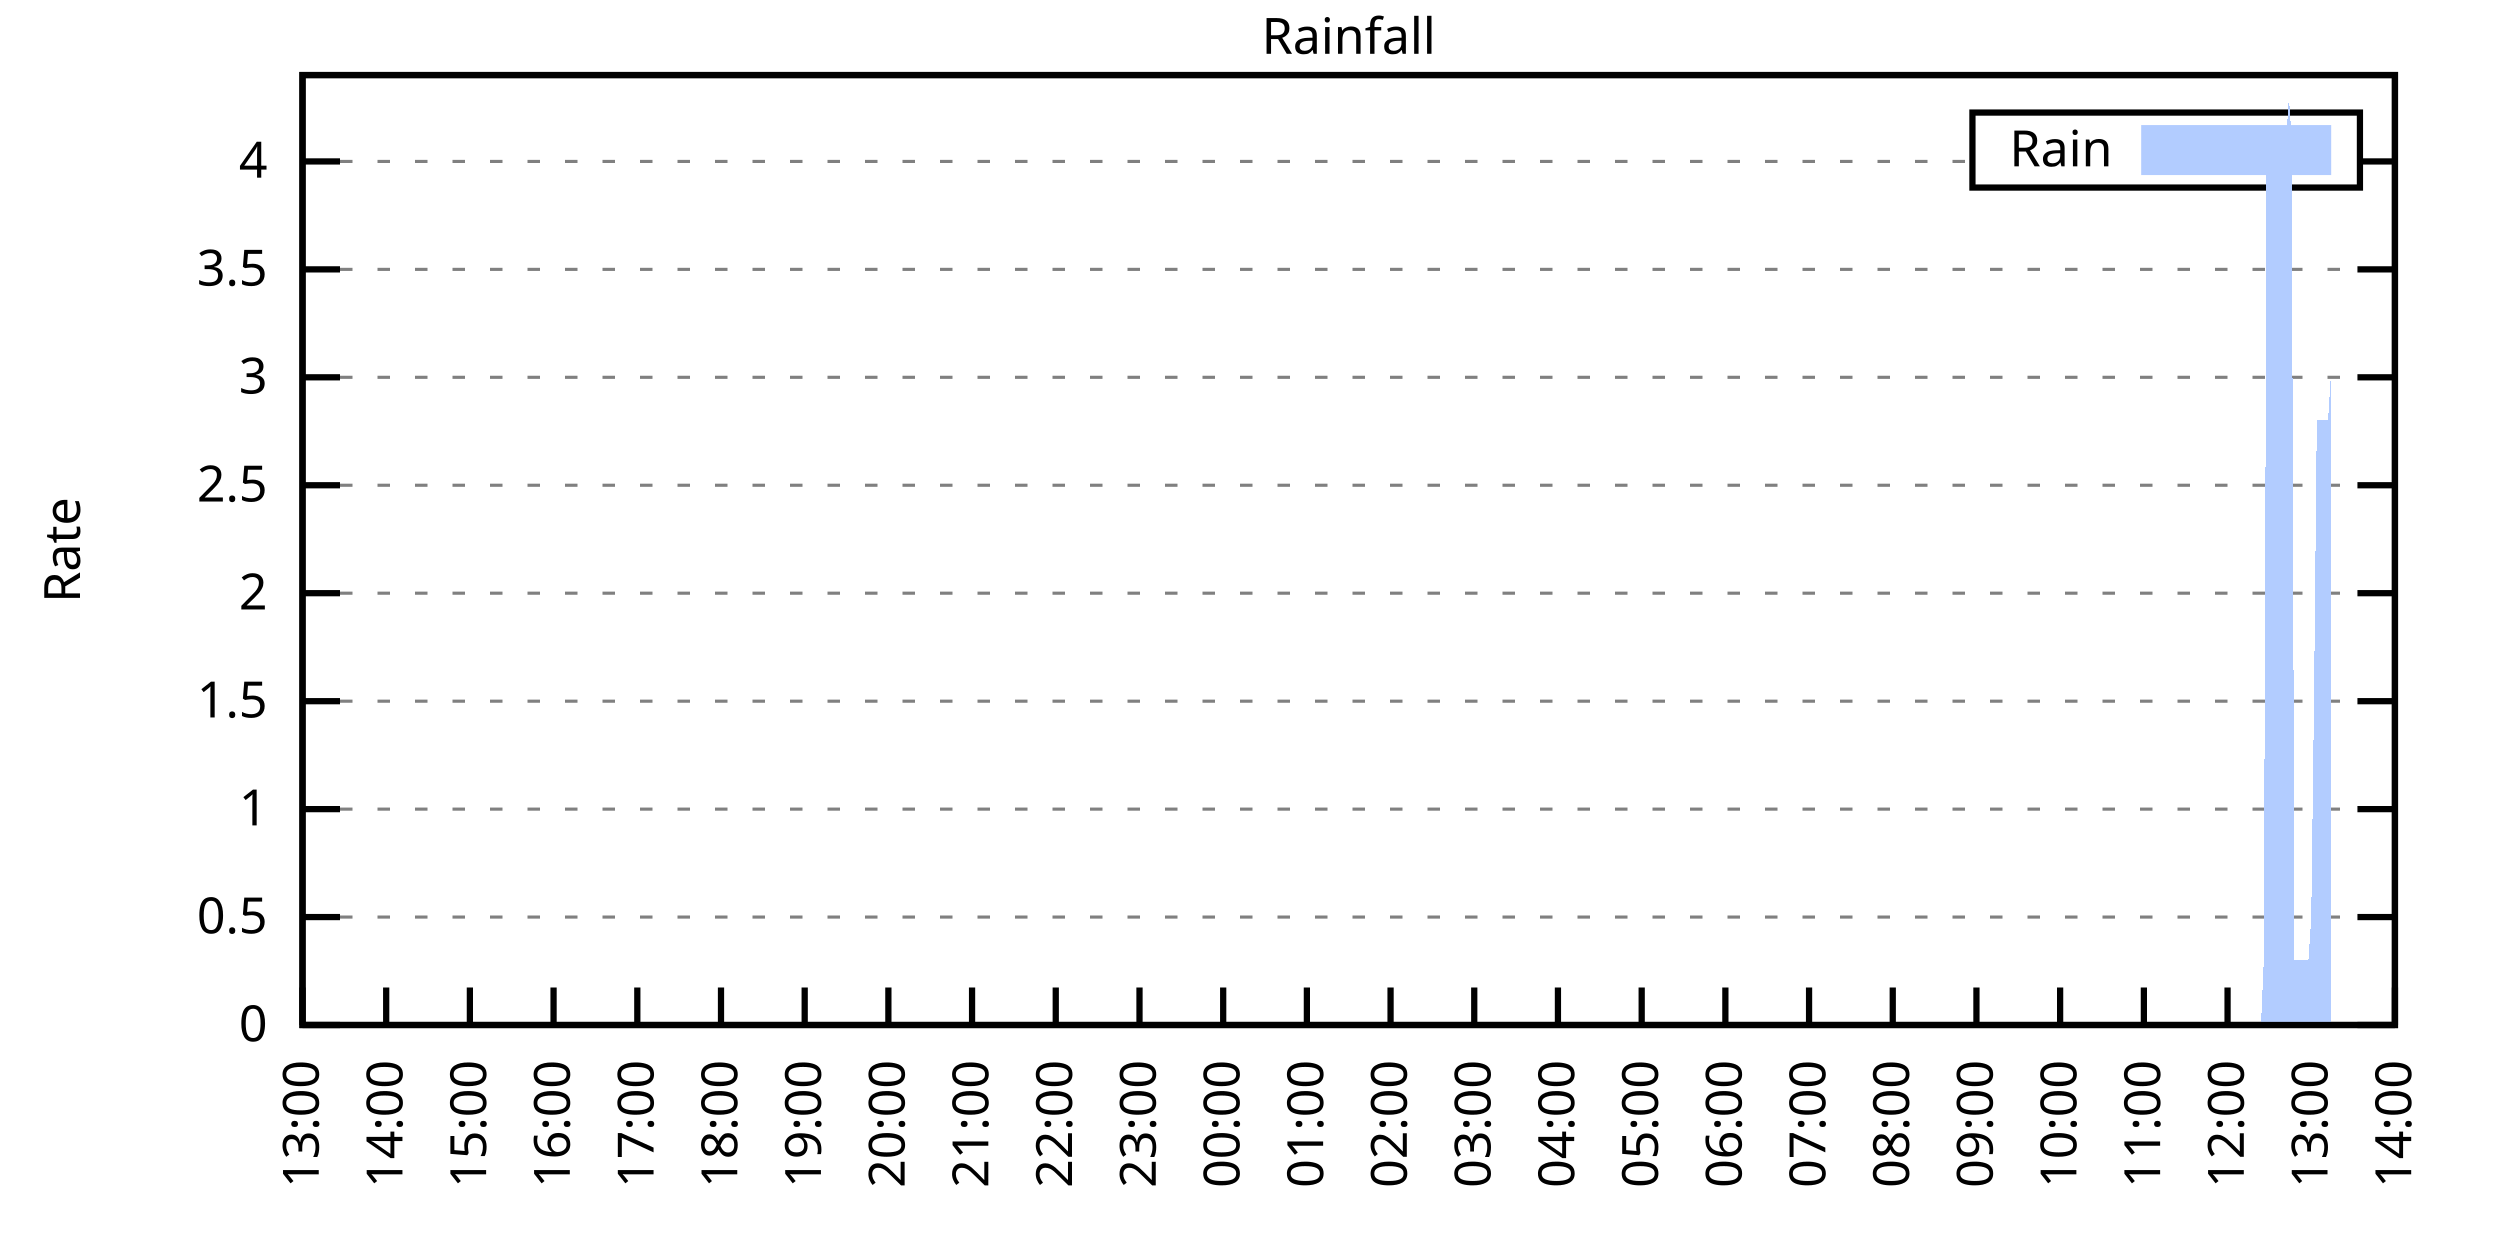
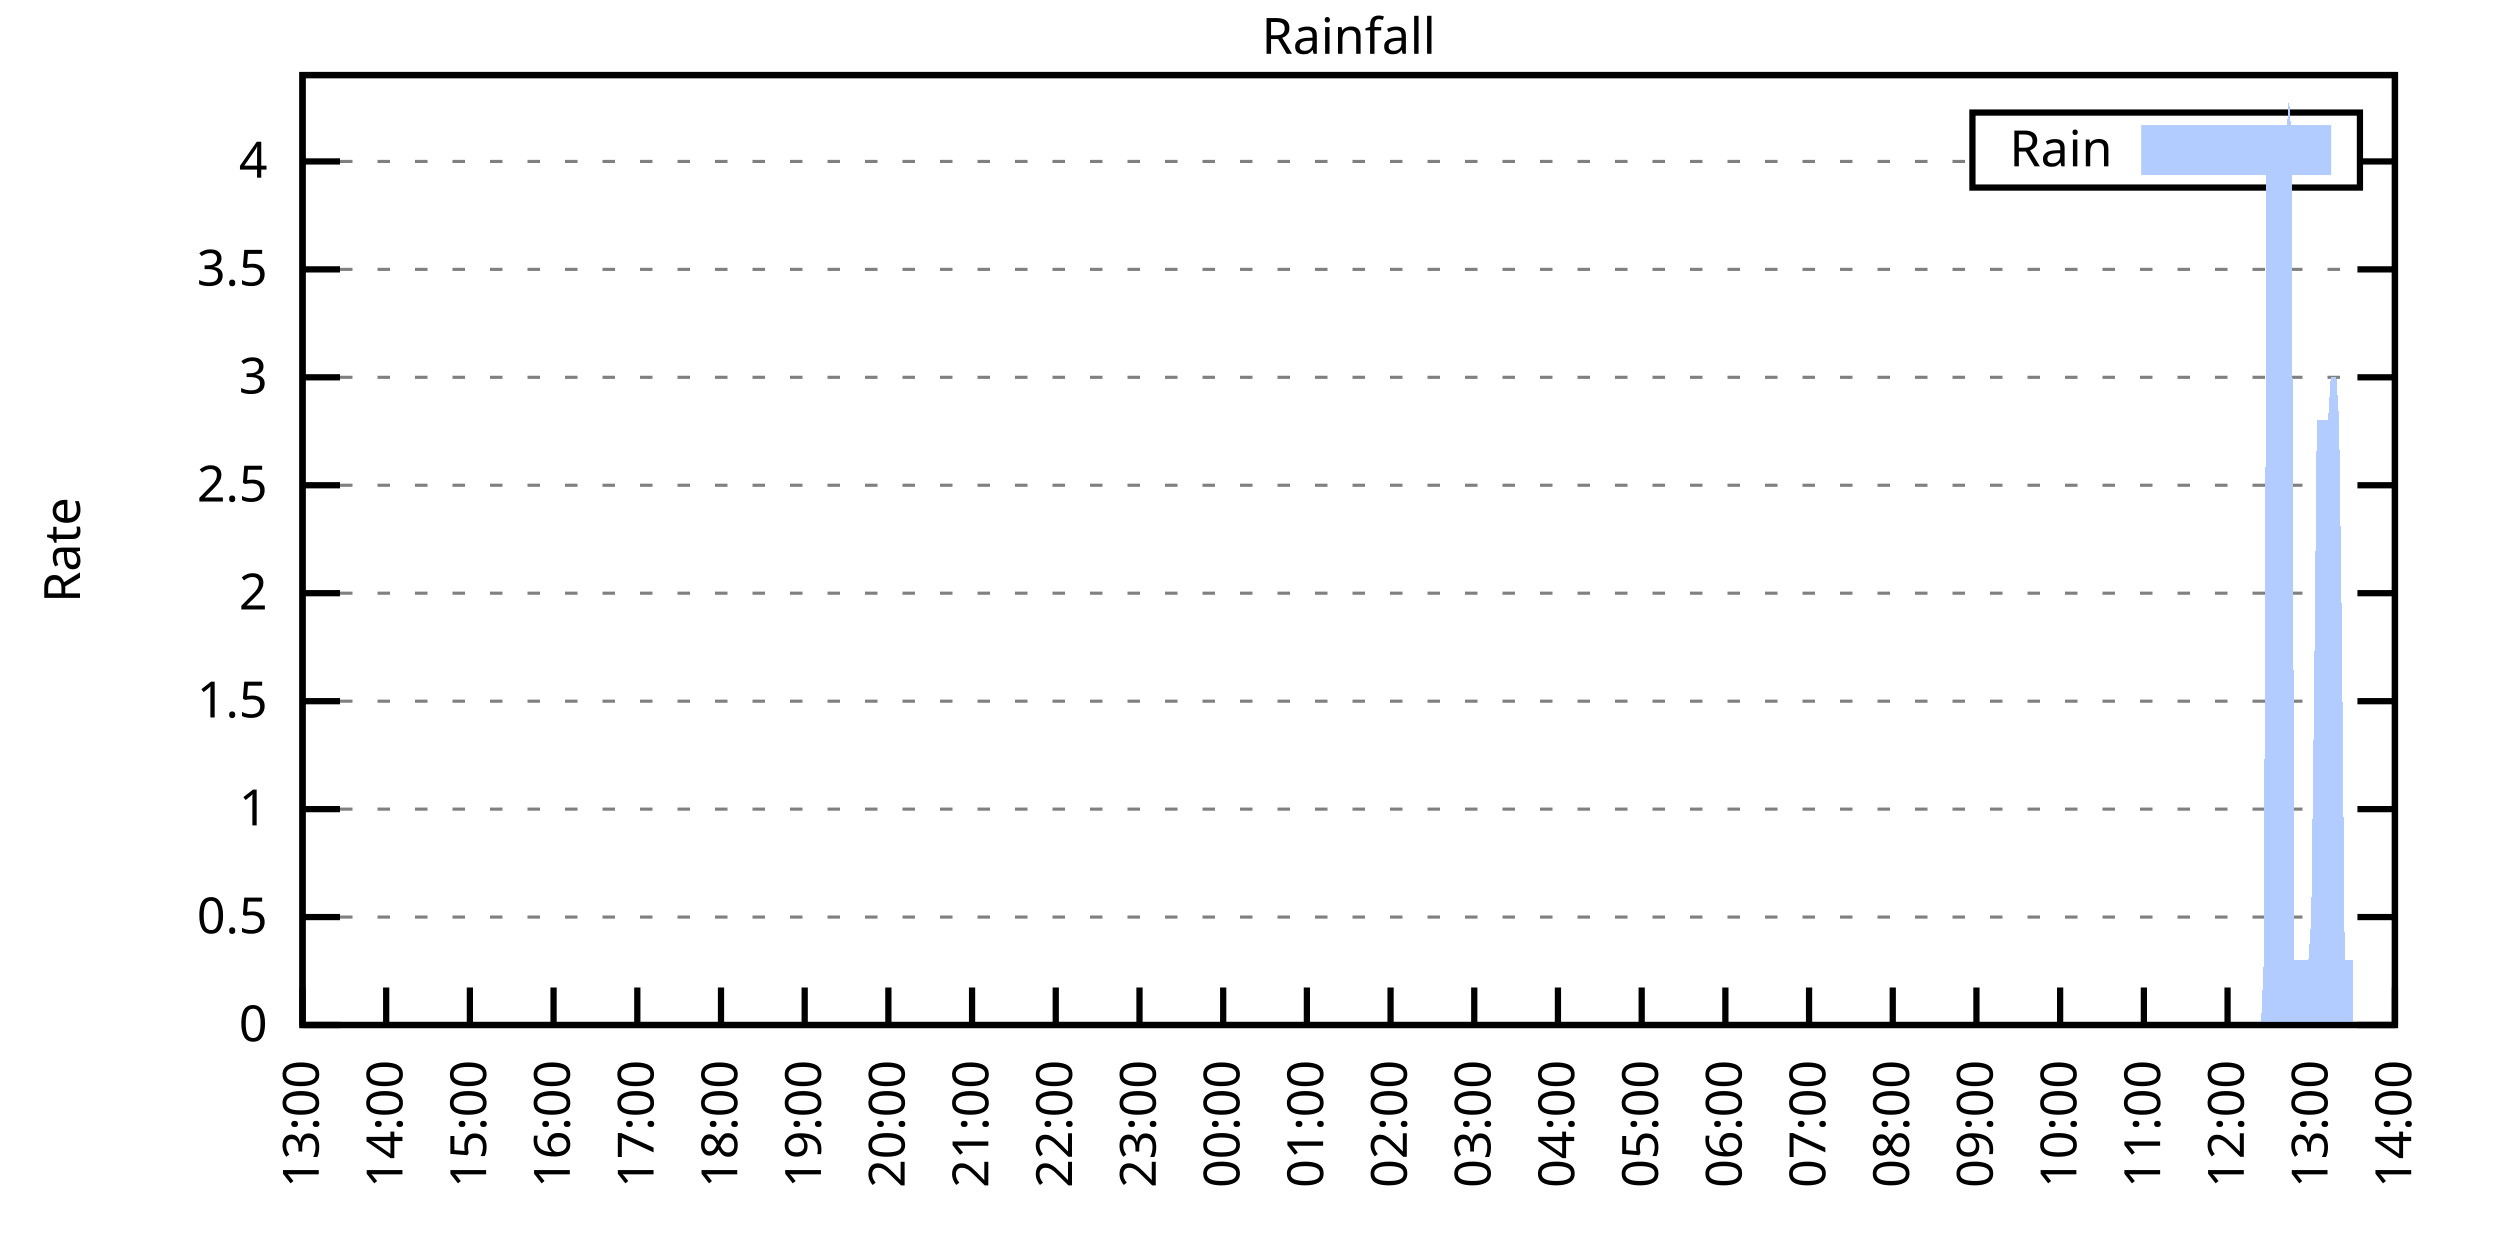
<svg xmlns="http://www.w3.org/2000/svg" xmlns:xlink="http://www.w3.org/1999/xlink" width="400" height="200" viewBox="0 0 400 200">
  <g id="gnuplot_canvas">
    <rect x="0" y="0" width="400" height="200" fill="none" />
    <defs>
      <circle id="gpDot" r="0.5" stroke-width="0.5" stroke="currentColor" />
      <path id="gpPt0" stroke-width="0.333" stroke="currentColor" d="M-1,0 h2 M0,-1 v2" />
      <path id="gpPt1" stroke-width="0.333" stroke="currentColor" d="M-1,-1 L1,1 M1,-1 L-1,1" />
      <path id="gpPt2" stroke-width="0.333" stroke="currentColor" d="M-1,0 L1,0 M0,-1 L0,1 M-1,-1 L1,1 M-1,1 L1,-1" />
      <rect id="gpPt3" stroke-width="0.333" stroke="currentColor" x="-1" y="-1" width="2" height="2" />
      <rect id="gpPt4" stroke-width="0.333" stroke="currentColor" fill="currentColor" x="-1" y="-1" width="2" height="2" />
      <circle id="gpPt5" stroke-width="0.333" stroke="currentColor" cx="0" cy="0" r="1" />
      <use xlink:href="#gpPt5" id="gpPt6" fill="currentColor" stroke="none" />
      <path id="gpPt7" stroke-width="0.333" stroke="currentColor" d="M0,-1.33 L-1.33,0.67 L1.33,0.67 z" />
      <use xlink:href="#gpPt7" id="gpPt8" fill="currentColor" stroke="none" />
      <use xlink:href="#gpPt7" id="gpPt9" stroke="currentColor" transform="rotate(180)" />
      <use xlink:href="#gpPt9" id="gpPt10" fill="currentColor" stroke="none" />
      <use xlink:href="#gpPt3" id="gpPt11" stroke="currentColor" transform="rotate(45)" />
      <use xlink:href="#gpPt11" id="gpPt12" fill="currentColor" stroke="none" />
      <path id="gpPt13" stroke-width="0.333" stroke="currentColor" d="M0,1.330 L1.265,0.411 L0.782,-1.067 L-0.782,-1.076 L-1.265,0.411 z" />
      <use xlink:href="#gpPt13" id="gpPt14" fill="currentColor" stroke="none" />
      <filter id="textbox" filterUnits="objectBoundingBox" x="0" y="0" height="1" width="1">
        <feFlood flood-color="white" flood-opacity="1" result="bgnd" />
        <feComposite in="SourceGraphic" in2="bgnd" operator="atop" />
      </filter>
      <filter id="greybox" filterUnits="objectBoundingBox" x="0" y="0" height="1" width="1">
        <feFlood flood-color="lightgrey" flood-opacity="1" result="grey" />
        <feComposite in="SourceGraphic" in2="grey" operator="atop" />
      </filter>
    </defs>
    <g fill="none" color="white" stroke="currentColor" stroke-width="1.00" stroke-linecap="butt" stroke-linejoin="miter">
</g>
    <g fill="none" color="black" stroke="currentColor" stroke-width="1.00" stroke-linecap="butt" stroke-linejoin="miter">
      <g stroke="none" shape-rendering="crispEdges">
        <polygon fill="rgb(255, 255, 255)" points="48.40,164.00 383.18,164.00 383.18,12.02 48.40,12.02 " />
      </g>
    </g>
    <g fill="none" color="black" stroke="currentColor" stroke-width="1.00" stroke-linecap="butt" stroke-linejoin="miter">
</g>
    <g fill="none" color="black" stroke="black" stroke-width="0.50" stroke-linecap="butt" stroke-linejoin="miter">
</g>
    <g fill="none" color="gray" stroke="currentColor" stroke-width="0.50" stroke-linecap="butt" stroke-linejoin="miter">
      <path stroke="gray" stroke-dasharray="2,4" class="gridline" d="M48.40,164.00 L383.19,164.00  " />
    </g>
    <g fill="none" color="gray" stroke="gray" stroke-width="1.00" stroke-linecap="butt" stroke-linejoin="miter">
</g>
    <g fill="none" color="black" stroke="currentColor" stroke-width="1.00" stroke-linecap="butt" stroke-linejoin="miter">
      <path stroke="black" d="M48.40,164.00 L54.40,164.00 M383.19,164.00 L377.19,164.00  " />
      <g transform="translate(42.80,166.60)" stroke="none" fill="black" font-family="Sans" font-size="8.00" text-anchor="end">
        <text>
          <tspan font-family="Sans"> 0</tspan>
        </text>
      </g>
    </g>
    <g fill="none" color="black" stroke="currentColor" stroke-width="1.00" stroke-linecap="butt" stroke-linejoin="miter">
</g>
    <g fill="none" color="black" stroke="black" stroke-width="0.50" stroke-linecap="butt" stroke-linejoin="miter">
</g>
    <g fill="none" color="gray" stroke="currentColor" stroke-width="0.50" stroke-linecap="butt" stroke-linejoin="miter">
      <path stroke="gray" stroke-dasharray="2,4" class="gridline" d="M48.40,146.73 L383.19,146.73  " />
    </g>
    <g fill="none" color="gray" stroke="gray" stroke-width="1.00" stroke-linecap="butt" stroke-linejoin="miter">
</g>
    <g fill="none" color="black" stroke="currentColor" stroke-width="1.00" stroke-linecap="butt" stroke-linejoin="miter">
      <path stroke="black" d="M48.40,146.73 L54.40,146.73 M383.19,146.73 L377.19,146.73  " />
      <g transform="translate(42.80,149.33)" stroke="none" fill="black" font-family="Sans" font-size="8.00" text-anchor="end">
        <text>
          <tspan font-family="Sans"> 0.5</tspan>
        </text>
      </g>
    </g>
    <g fill="none" color="black" stroke="currentColor" stroke-width="1.00" stroke-linecap="butt" stroke-linejoin="miter">
</g>
    <g fill="none" color="black" stroke="black" stroke-width="0.50" stroke-linecap="butt" stroke-linejoin="miter">
</g>
    <g fill="none" color="gray" stroke="currentColor" stroke-width="0.50" stroke-linecap="butt" stroke-linejoin="miter">
      <path stroke="gray" stroke-dasharray="2,4" class="gridline" d="M48.40,129.46 L383.19,129.46  " />
    </g>
    <g fill="none" color="gray" stroke="gray" stroke-width="1.00" stroke-linecap="butt" stroke-linejoin="miter">
</g>
    <g fill="none" color="black" stroke="currentColor" stroke-width="1.00" stroke-linecap="butt" stroke-linejoin="miter">
      <path stroke="black" d="M48.40,129.46 L54.40,129.46 M383.19,129.46 L377.19,129.46  " />
      <g transform="translate(42.80,132.06)" stroke="none" fill="black" font-family="Sans" font-size="8.00" text-anchor="end">
        <text>
          <tspan font-family="Sans"> 1</tspan>
        </text>
      </g>
    </g>
    <g fill="none" color="black" stroke="currentColor" stroke-width="1.00" stroke-linecap="butt" stroke-linejoin="miter">
</g>
    <g fill="none" color="black" stroke="black" stroke-width="0.50" stroke-linecap="butt" stroke-linejoin="miter">
</g>
    <g fill="none" color="gray" stroke="currentColor" stroke-width="0.50" stroke-linecap="butt" stroke-linejoin="miter">
      <path stroke="gray" stroke-dasharray="2,4" class="gridline" d="M48.40,112.19 L383.19,112.19  " />
    </g>
    <g fill="none" color="gray" stroke="gray" stroke-width="1.00" stroke-linecap="butt" stroke-linejoin="miter">
</g>
    <g fill="none" color="black" stroke="currentColor" stroke-width="1.00" stroke-linecap="butt" stroke-linejoin="miter">
      <path stroke="black" d="M48.40,112.19 L54.40,112.19 M383.19,112.19 L377.19,112.19  " />
      <g transform="translate(42.80,114.79)" stroke="none" fill="black" font-family="Sans" font-size="8.00" text-anchor="end">
        <text>
          <tspan font-family="Sans"> 1.5</tspan>
        </text>
      </g>
    </g>
    <g fill="none" color="black" stroke="currentColor" stroke-width="1.00" stroke-linecap="butt" stroke-linejoin="miter">
</g>
    <g fill="none" color="black" stroke="black" stroke-width="0.50" stroke-linecap="butt" stroke-linejoin="miter">
</g>
    <g fill="none" color="gray" stroke="currentColor" stroke-width="0.50" stroke-linecap="butt" stroke-linejoin="miter">
      <path stroke="gray" stroke-dasharray="2,4" class="gridline" d="M48.40,94.91 L383.19,94.91  " />
    </g>
    <g fill="none" color="gray" stroke="gray" stroke-width="1.00" stroke-linecap="butt" stroke-linejoin="miter">
</g>
    <g fill="none" color="black" stroke="currentColor" stroke-width="1.00" stroke-linecap="butt" stroke-linejoin="miter">
      <path stroke="black" d="M48.40,94.91 L54.40,94.91 M383.19,94.91 L377.19,94.91  " />
      <g transform="translate(42.80,97.51)" stroke="none" fill="black" font-family="Sans" font-size="8.00" text-anchor="end">
        <text>
          <tspan font-family="Sans"> 2</tspan>
        </text>
      </g>
    </g>
    <g fill="none" color="black" stroke="currentColor" stroke-width="1.00" stroke-linecap="butt" stroke-linejoin="miter">
</g>
    <g fill="none" color="black" stroke="black" stroke-width="0.50" stroke-linecap="butt" stroke-linejoin="miter">
</g>
    <g fill="none" color="gray" stroke="currentColor" stroke-width="0.50" stroke-linecap="butt" stroke-linejoin="miter">
      <path stroke="gray" stroke-dasharray="2,4" class="gridline" d="M48.40,77.64 L383.19,77.64  " />
    </g>
    <g fill="none" color="gray" stroke="gray" stroke-width="1.00" stroke-linecap="butt" stroke-linejoin="miter">
</g>
    <g fill="none" color="black" stroke="currentColor" stroke-width="1.00" stroke-linecap="butt" stroke-linejoin="miter">
      <path stroke="black" d="M48.40,77.64 L54.40,77.64 M383.19,77.64 L377.19,77.64  " />
      <g transform="translate(42.80,80.24)" stroke="none" fill="black" font-family="Sans" font-size="8.00" text-anchor="end">
        <text>
          <tspan font-family="Sans"> 2.5</tspan>
        </text>
      </g>
    </g>
    <g fill="none" color="black" stroke="currentColor" stroke-width="1.00" stroke-linecap="butt" stroke-linejoin="miter">
</g>
    <g fill="none" color="black" stroke="black" stroke-width="0.50" stroke-linecap="butt" stroke-linejoin="miter">
</g>
    <g fill="none" color="gray" stroke="currentColor" stroke-width="0.50" stroke-linecap="butt" stroke-linejoin="miter">
      <path stroke="gray" stroke-dasharray="2,4" class="gridline" d="M48.40,60.37 L383.19,60.37  " />
    </g>
    <g fill="none" color="gray" stroke="gray" stroke-width="1.00" stroke-linecap="butt" stroke-linejoin="miter">
</g>
    <g fill="none" color="black" stroke="currentColor" stroke-width="1.00" stroke-linecap="butt" stroke-linejoin="miter">
      <path stroke="black" d="M48.40,60.37 L54.40,60.37 M383.19,60.37 L377.19,60.37  " />
      <g transform="translate(42.80,62.97)" stroke="none" fill="black" font-family="Sans" font-size="8.00" text-anchor="end">
        <text>
          <tspan font-family="Sans"> 3</tspan>
        </text>
      </g>
    </g>
    <g fill="none" color="black" stroke="currentColor" stroke-width="1.00" stroke-linecap="butt" stroke-linejoin="miter">
</g>
    <g fill="none" color="black" stroke="black" stroke-width="0.50" stroke-linecap="butt" stroke-linejoin="miter">
</g>
    <g fill="none" color="gray" stroke="currentColor" stroke-width="0.50" stroke-linecap="butt" stroke-linejoin="miter">
      <path stroke="gray" stroke-dasharray="2,4" class="gridline" d="M48.40,43.10 L383.19,43.10  " />
    </g>
    <g fill="none" color="gray" stroke="gray" stroke-width="1.00" stroke-linecap="butt" stroke-linejoin="miter">
</g>
    <g fill="none" color="black" stroke="currentColor" stroke-width="1.00" stroke-linecap="butt" stroke-linejoin="miter">
      <path stroke="black" d="M48.40,43.10 L54.40,43.10 M383.19,43.10 L377.19,43.10  " />
      <g transform="translate(42.80,45.70)" stroke="none" fill="black" font-family="Sans" font-size="8.00" text-anchor="end">
        <text>
          <tspan font-family="Sans"> 3.5</tspan>
        </text>
      </g>
    </g>
    <g fill="none" color="black" stroke="currentColor" stroke-width="1.00" stroke-linecap="butt" stroke-linejoin="miter">
</g>
    <g fill="none" color="black" stroke="black" stroke-width="0.50" stroke-linecap="butt" stroke-linejoin="miter">
</g>
    <g fill="none" color="gray" stroke="currentColor" stroke-width="0.50" stroke-linecap="butt" stroke-linejoin="miter">
      <path stroke="gray" stroke-dasharray="2,4" class="gridline" d="M48.40,25.83 L315.59,25.83 M377.59,25.83 L383.19,25.83  " />
    </g>
    <g fill="none" color="gray" stroke="gray" stroke-width="1.00" stroke-linecap="butt" stroke-linejoin="miter">
</g>
    <g fill="none" color="black" stroke="currentColor" stroke-width="1.00" stroke-linecap="butt" stroke-linejoin="miter">
      <path stroke="black" d="M48.40,25.83 L54.40,25.83 M383.19,25.83 L377.19,25.83  " />
      <g transform="translate(42.80,28.43)" stroke="none" fill="black" font-family="Sans" font-size="8.00" text-anchor="end">
        <text>
          <tspan font-family="Sans"> 4</tspan>
        </text>
      </g>
    </g>
    <g fill="none" color="black" stroke="currentColor" stroke-width="1.00" stroke-linecap="butt" stroke-linejoin="miter">
      <path stroke="black" d="M48.40,164.00 L48.40,158.00  " />
      <g transform="translate(51.00,169.60) rotate(270.00)" stroke="none" fill="black" font-family="Sans" font-size="8.00" text-anchor="end">
        <text>
          <tspan font-family="Sans">13:00</tspan>
        </text>
      </g>
    </g>
    <g fill="none" color="black" stroke="currentColor" stroke-width="1.00" stroke-linecap="butt" stroke-linejoin="miter">
      <path stroke="black" d="M61.79,164.00 L61.79,158.00  " />
      <g transform="translate(64.39,169.60) rotate(270.00)" stroke="none" fill="black" font-family="Sans" font-size="8.00" text-anchor="end">
        <text>
          <tspan font-family="Sans">14:00</tspan>
        </text>
      </g>
    </g>
    <g fill="none" color="black" stroke="currentColor" stroke-width="1.00" stroke-linecap="butt" stroke-linejoin="miter">
      <path stroke="black" d="M75.18,164.00 L75.18,158.00  " />
      <g transform="translate(77.78,169.60) rotate(270.00)" stroke="none" fill="black" font-family="Sans" font-size="8.00" text-anchor="end">
        <text>
          <tspan font-family="Sans">15:00</tspan>
        </text>
      </g>
    </g>
    <g fill="none" color="black" stroke="currentColor" stroke-width="1.00" stroke-linecap="butt" stroke-linejoin="miter">
      <path stroke="black" d="M88.57,164.00 L88.57,158.00  " />
      <g transform="translate(91.17,169.60) rotate(270.00)" stroke="none" fill="black" font-family="Sans" font-size="8.00" text-anchor="end">
        <text>
          <tspan font-family="Sans">16:00</tspan>
        </text>
      </g>
    </g>
    <g fill="none" color="black" stroke="currentColor" stroke-width="1.00" stroke-linecap="butt" stroke-linejoin="miter">
      <path stroke="black" d="M101.97,164.00 L101.97,158.00  " />
      <g transform="translate(104.57,169.60) rotate(270.00)" stroke="none" fill="black" font-family="Sans" font-size="8.00" text-anchor="end">
        <text>
          <tspan font-family="Sans">17:00</tspan>
        </text>
      </g>
    </g>
    <g fill="none" color="black" stroke="currentColor" stroke-width="1.00" stroke-linecap="butt" stroke-linejoin="miter">
      <path stroke="black" d="M115.36,164.00 L115.36,158.00  " />
      <g transform="translate(117.96,169.60) rotate(270.00)" stroke="none" fill="black" font-family="Sans" font-size="8.00" text-anchor="end">
        <text>
          <tspan font-family="Sans">18:00</tspan>
        </text>
      </g>
    </g>
    <g fill="none" color="black" stroke="currentColor" stroke-width="1.00" stroke-linecap="butt" stroke-linejoin="miter">
      <path stroke="black" d="M128.75,164.00 L128.75,158.00  " />
      <g transform="translate(131.35,169.60) rotate(270.00)" stroke="none" fill="black" font-family="Sans" font-size="8.00" text-anchor="end">
        <text>
          <tspan font-family="Sans">19:00</tspan>
        </text>
      </g>
    </g>
    <g fill="none" color="black" stroke="currentColor" stroke-width="1.00" stroke-linecap="butt" stroke-linejoin="miter">
      <path stroke="black" d="M142.14,164.00 L142.14,158.00  " />
      <g transform="translate(144.74,169.60) rotate(270.00)" stroke="none" fill="black" font-family="Sans" font-size="8.00" text-anchor="end">
        <text>
          <tspan font-family="Sans">20:00</tspan>
        </text>
      </g>
    </g>
    <g fill="none" color="black" stroke="currentColor" stroke-width="1.00" stroke-linecap="butt" stroke-linejoin="miter">
      <path stroke="black" d="M155.53,164.00 L155.53,158.00  " />
      <g transform="translate(158.13,169.60) rotate(270.00)" stroke="none" fill="black" font-family="Sans" font-size="8.00" text-anchor="end">
        <text>
          <tspan font-family="Sans">21:00</tspan>
        </text>
      </g>
    </g>
    <g fill="none" color="black" stroke="currentColor" stroke-width="1.00" stroke-linecap="butt" stroke-linejoin="miter">
      <path stroke="black" d="M168.92,164.00 L168.92,158.00  " />
      <g transform="translate(171.52,169.60) rotate(270.00)" stroke="none" fill="black" font-family="Sans" font-size="8.00" text-anchor="end">
        <text>
          <tspan font-family="Sans">22:00</tspan>
        </text>
      </g>
    </g>
    <g fill="none" color="black" stroke="currentColor" stroke-width="1.00" stroke-linecap="butt" stroke-linejoin="miter">
      <path stroke="black" d="M182.32,164.00 L182.32,158.00  " />
      <g transform="translate(184.92,169.60) rotate(270.00)" stroke="none" fill="black" font-family="Sans" font-size="8.00" text-anchor="end">
        <text>
          <tspan font-family="Sans">23:00</tspan>
        </text>
      </g>
    </g>
    <g fill="none" color="black" stroke="currentColor" stroke-width="1.00" stroke-linecap="butt" stroke-linejoin="miter">
      <path stroke="black" d="M195.71,164.00 L195.71,158.00  " />
      <g transform="translate(198.31,169.60) rotate(270.00)" stroke="none" fill="black" font-family="Sans" font-size="8.00" text-anchor="end">
        <text>
          <tspan font-family="Sans">00:00</tspan>
        </text>
      </g>
    </g>
    <g fill="none" color="black" stroke="currentColor" stroke-width="1.00" stroke-linecap="butt" stroke-linejoin="miter">
      <path stroke="black" d="M209.10,164.00 L209.10,158.00  " />
      <g transform="translate(211.70,169.60) rotate(270.00)" stroke="none" fill="black" font-family="Sans" font-size="8.00" text-anchor="end">
        <text>
          <tspan font-family="Sans">01:00</tspan>
        </text>
      </g>
    </g>
    <g fill="none" color="black" stroke="currentColor" stroke-width="1.00" stroke-linecap="butt" stroke-linejoin="miter">
      <path stroke="black" d="M222.49,164.00 L222.49,158.00  " />
      <g transform="translate(225.09,169.60) rotate(270.00)" stroke="none" fill="black" font-family="Sans" font-size="8.00" text-anchor="end">
        <text>
          <tspan font-family="Sans">02:00</tspan>
        </text>
      </g>
    </g>
    <g fill="none" color="black" stroke="currentColor" stroke-width="1.00" stroke-linecap="butt" stroke-linejoin="miter">
      <path stroke="black" d="M235.88,164.00 L235.88,158.00  " />
      <g transform="translate(238.48,169.60) rotate(270.00)" stroke="none" fill="black" font-family="Sans" font-size="8.00" text-anchor="end">
        <text>
          <tspan font-family="Sans">03:00</tspan>
        </text>
      </g>
    </g>
    <g fill="none" color="black" stroke="currentColor" stroke-width="1.00" stroke-linecap="butt" stroke-linejoin="miter">
      <path stroke="black" d="M249.27,164.00 L249.27,158.00  " />
      <g transform="translate(251.87,169.60) rotate(270.00)" stroke="none" fill="black" font-family="Sans" font-size="8.00" text-anchor="end">
        <text>
          <tspan font-family="Sans">04:00</tspan>
        </text>
      </g>
    </g>
    <g fill="none" color="black" stroke="currentColor" stroke-width="1.00" stroke-linecap="butt" stroke-linejoin="miter">
      <path stroke="black" d="M262.67,164.00 L262.67,158.00  " />
      <g transform="translate(265.27,169.60) rotate(270.00)" stroke="none" fill="black" font-family="Sans" font-size="8.00" text-anchor="end">
        <text>
          <tspan font-family="Sans">05:00</tspan>
        </text>
      </g>
    </g>
    <g fill="none" color="black" stroke="currentColor" stroke-width="1.00" stroke-linecap="butt" stroke-linejoin="miter">
      <path stroke="black" d="M276.06,164.00 L276.06,158.00  " />
      <g transform="translate(278.66,169.60) rotate(270.00)" stroke="none" fill="black" font-family="Sans" font-size="8.00" text-anchor="end">
        <text>
          <tspan font-family="Sans">06:00</tspan>
        </text>
      </g>
    </g>
    <g fill="none" color="black" stroke="currentColor" stroke-width="1.00" stroke-linecap="butt" stroke-linejoin="miter">
      <path stroke="black" d="M289.45,164.00 L289.45,158.00  " />
      <g transform="translate(292.05,169.60) rotate(270.00)" stroke="none" fill="black" font-family="Sans" font-size="8.00" text-anchor="end">
        <text>
          <tspan font-family="Sans">07:00</tspan>
        </text>
      </g>
    </g>
    <g fill="none" color="black" stroke="currentColor" stroke-width="1.00" stroke-linecap="butt" stroke-linejoin="miter">
      <path stroke="black" d="M302.84,164.00 L302.84,158.00  " />
      <g transform="translate(305.44,169.60) rotate(270.00)" stroke="none" fill="black" font-family="Sans" font-size="8.00" text-anchor="end">
        <text>
          <tspan font-family="Sans">08:00</tspan>
        </text>
      </g>
    </g>
    <g fill="none" color="black" stroke="currentColor" stroke-width="1.00" stroke-linecap="butt" stroke-linejoin="miter">
      <path stroke="black" d="M316.23,164.00 L316.23,158.00  " />
      <g transform="translate(318.83,169.60) rotate(270.00)" stroke="none" fill="black" font-family="Sans" font-size="8.00" text-anchor="end">
        <text>
          <tspan font-family="Sans">09:00</tspan>
        </text>
      </g>
    </g>
    <g fill="none" color="black" stroke="currentColor" stroke-width="1.00" stroke-linecap="butt" stroke-linejoin="miter">
      <path stroke="black" d="M329.62,164.00 L329.62,158.00  " />
      <g transform="translate(332.22,169.60) rotate(270.00)" stroke="none" fill="black" font-family="Sans" font-size="8.00" text-anchor="end">
        <text>
          <tspan font-family="Sans">10:00</tspan>
        </text>
      </g>
    </g>
    <g fill="none" color="black" stroke="currentColor" stroke-width="1.00" stroke-linecap="butt" stroke-linejoin="miter">
      <path stroke="black" d="M343.02,164.00 L343.02,158.00  " />
      <g transform="translate(345.62,169.60) rotate(270.00)" stroke="none" fill="black" font-family="Sans" font-size="8.00" text-anchor="end">
        <text>
          <tspan font-family="Sans">11:00</tspan>
        </text>
      </g>
    </g>
    <g fill="none" color="black" stroke="currentColor" stroke-width="1.00" stroke-linecap="butt" stroke-linejoin="miter">
      <path stroke="black" d="M356.41,164.00 L356.41,158.00  " />
      <g transform="translate(359.01,169.60) rotate(270.00)" stroke="none" fill="black" font-family="Sans" font-size="8.00" text-anchor="end">
        <text>
          <tspan font-family="Sans">12:00</tspan>
        </text>
      </g>
    </g>
    <g fill="none" color="black" stroke="currentColor" stroke-width="1.00" stroke-linecap="butt" stroke-linejoin="miter">
      <path stroke="black" d="M369.80,164.00 L369.80,158.00  " />
      <g transform="translate(372.40,169.60) rotate(270.00)" stroke="none" fill="black" font-family="Sans" font-size="8.00" text-anchor="end">
        <text>
          <tspan font-family="Sans">13:00</tspan>
        </text>
      </g>
    </g>
    <g fill="none" color="black" stroke="currentColor" stroke-width="1.00" stroke-linecap="butt" stroke-linejoin="miter">
      <path stroke="black" d="M383.19,164.00 L383.19,158.00  " />
      <g transform="translate(385.79,169.60) rotate(270.00)" stroke="none" fill="black" font-family="Sans" font-size="8.00" text-anchor="end">
        <text>
          <tspan font-family="Sans">14:00</tspan>
        </text>
      </g>
    </g>
    <g fill="none" color="black" stroke="currentColor" stroke-width="1.00" stroke-linecap="butt" stroke-linejoin="miter">
</g>
    <g fill="none" color="black" stroke="currentColor" stroke-width="1.00" stroke-linecap="butt" stroke-linejoin="miter">
      <path stroke="black" d="M48.40,12.01 L48.40,164.00 L383.19,164.00 L383.19,12.01 L48.40,12.01 Z  " />
    </g>
    <g fill="none" color="black" stroke="currentColor" stroke-width="1.00" stroke-linecap="butt" stroke-linejoin="miter">
</g>
    <g fill="none" color="black" stroke="currentColor" stroke-width="1.00" stroke-linecap="butt" stroke-linejoin="miter">
      <path stroke="black" d="M315.59,30.01 L315.59,18.01 L377.59,18.01 L377.59,30.01 L315.59,30.01 Z  " />
    </g>
    <g id="Rainfall_plot_1">
      <g fill="none" color="white" stroke="black" stroke-width="2.00" stroke-linecap="butt" stroke-linejoin="miter">
</g>
      <g fill="none" color="black" stroke="currentColor" stroke-width="2.00" stroke-linecap="butt" stroke-linejoin="miter">
        <g transform="translate(337.99,26.61)" stroke="none" fill="black" font-family="Sans" font-size="8.00" text-anchor="end">
          <text>
            <tspan font-family="Sans">Rain</tspan>
          </text>
        </g>
      </g>
      <g fill="none" color="black" stroke="currentColor" stroke-width="2.00" stroke-linecap="butt" stroke-linejoin="miter">
        <g stroke="none" shape-rendering="crispEdges">
          <polygon fill="rgb(178, 204, 255)" points="343.59,27.01 371.99,27.01 371.99,21.01 343.59,21.01 " />
        </g>
        <path stroke="rgb(178, 204, 255)" d="M343.59,27.01 L371.99,27.01 L371.99,21.01 L343.59,21.01 L343.59,27.01 Z  " />
      </g>
      <g fill="none" color="black" stroke="currentColor" stroke-width="2.00" stroke-linecap="butt" stroke-linejoin="miter">
        <g stroke="none" shape-rendering="crispEdges">
-           <polygon fill="rgb(178, 204, 255)" points="51.97,164.00 52.42,164.00 52.86,164.00 53.31,164.00 53.76,164.00 54.20,164.00 54.65,164.00 55.10,164.00 55.54,164.00 55.99,164.00 56.43,164.00 56.88,164.00 57.33,164.00 57.77,164.00 58.22,164.00 58.67,164.00 59.11,164.00 59.56,164.00 60.01,164.00 60.45,164.00 60.90,164.00 61.35,164.00 61.79,164.00 62.24,164.00 62.68,164.00 63.13,164.00 63.58,164.00 64.02,164.00 64.47,164.00 64.92,164.00 65.36,164.00 65.81,164.00 66.26,164.00 66.70,164.00 67.15,164.00 67.59,164.00 68.04,164.00 68.49,164.00 68.93,164.00 69.38,164.00 69.83,164.00 70.27,164.00 70.72,164.00 71.17,164.00 71.61,164.00 72.06,164.00 72.50,164.00 72.95,164.00 73.40,164.00 73.84,164.00 74.29,164.00 74.74,164.00 75.18,164.00 75.63,164.00 76.08,164.00 76.52,164.00 76.97,164.00 77.42,164.00 77.86,164.00 78.31,164.00 78.75,164.00 79.20,164.00 79.65,164.00 80.09,164.00 80.54,164.00 80.99,164.00 81.43,164.00 81.88,164.00 82.33,164.00 82.77,164.00 83.22,164.00 83.66,164.00 84.11,164.00 84.56,164.00 85.00,164.00 85.45,164.00 85.90,164.00 86.34,164.00 86.79,164.00 87.24,164.00 87.68,164.00 88.13,164.00 88.57,164.00 89.02,164.00 89.47,164.00 89.91,164.00 90.36,164.00 90.81,164.00 91.25,164.00 91.70,164.00 92.15,164.00 92.59,164.00 93.04,164.00 93.49,164.00 93.93,164.00 94.38,164.00 94.82,164.00 95.27,164.00 95.72,164.00 96.16,164.00 96.61,164.00 97.06,164.00 97.50,164.00 97.95,164.00 98.40,164.00 98.84,164.00 99.29,164.00 99.73,164.00 100.18,164.00 100.63,164.00 101.07,164.00 101.52,164.00 101.97,164.00 102.41,164.00 102.86,164.00 103.31,164.00 103.75,164.00 104.20,164.00 104.64,164.00 105.09,164.00 105.54,164.00 105.98,164.00 106.43,164.00 106.88,164.00 107.32,164.00 107.77,164.00 108.22,164.00 108.66,164.00 109.11,164.00 109.55,164.00 110.00,164.00 110.45,164.00 110.89,164.00 111.34,164.00 111.79,164.00 112.23,164.00 112.68,164.00 113.13,164.00 113.57,164.00 114.02,164.00 114.47,164.00 114.91,164.00 115.36,164.00 115.80,164.00 116.25,164.00 116.70,164.00 117.14,164.00 117.59,164.00 118.04,164.00 118.48,164.00 118.93,164.00 119.38,164.00 119.82,164.00 120.27,164.00 120.71,164.00 121.16,164.00 121.61,164.00 122.05,164.00 122.50,164.00 122.95,164.00 123.39,164.00 123.84,164.00 124.29,164.00 124.73,164.00 125.18,164.00 125.62,164.00 126.07,164.00 126.52,164.00 126.96,164.00 127.41,164.00 127.86,164.00 128.30,164.00 128.75,164.00 129.20,164.00 129.64,164.00 130.09,164.00 130.54,164.00 130.98,164.00 131.43,164.00 131.87,164.00 132.32,164.00 132.77,164.00 133.21,164.00 133.66,164.00 134.11,164.00 134.55,164.00 135.00,164.00 135.45,164.00 135.89,164.00 136.34,164.00 136.78,164.00 137.23,164.00 137.68,164.00 138.12,164.00 138.57,164.00 139.02,164.00 139.46,164.00 139.91,164.00 140.36,164.00 140.80,164.00 141.25,164.00 141.69,164.00 142.14,164.00 142.59,164.00 143.03,164.00 143.48,164.00 143.93,164.00 144.37,164.00 144.82,164.00 145.27,164.00 145.71,164.00 146.16,164.00 146.61,164.00 147.05,164.00 147.50,164.00 147.94,164.00 148.39,164.00 148.84,164.00 149.28,164.00 149.73,164.00 150.18,164.00 150.62,164.00 151.07,164.00 151.52,164.00 151.96,164.00 152.41,164.00 152.85,164.00 153.30,164.00 153.75,164.00 154.19,164.00 154.64,164.00 155.09,164.00 155.53,164.00 155.98,164.00 156.43,164.00 156.87,164.00 157.32,164.00 157.76,164.00 158.21,164.00 158.66,164.00 159.10,164.00 159.55,164.00 160.00,164.00 160.44,164.00 160.89,164.00 161.34,164.00 161.78,164.00 162.23,164.00 162.67,164.00 163.12,164.00 163.57,164.00 164.01,164.00 164.46,164.00 164.91,164.00 165.35,164.00 165.80,164.00 166.25,164.00 166.69,164.00 167.14,164.00 167.59,164.00 168.03,164.00 168.48,164.00 168.92,164.00 169.37,164.00 169.82,164.00 170.26,164.00 170.71,164.00 171.16,164.00 171.60,164.00 172.05,164.00 172.50,164.00 172.94,164.00 173.39,164.00 173.83,164.00 174.28,164.00 174.73,164.00 175.17,164.00 175.62,164.00 176.07,164.00 176.51,164.00 176.96,164.00 177.41,164.00 177.85,164.00 178.30,164.00 178.74,164.00 179.19,164.00 179.64,164.00 180.08,164.00 180.53,164.00 180.98,164.00 181.42,164.00 181.87,164.00 182.32,164.00 182.76,164.00 183.21,164.00 183.66,164.00 184.10,164.00 184.55,164.00 184.99,164.00 185.44,164.00 185.89,164.00 186.33,164.00 186.78,164.00 187.23,164.00 187.67,164.00 188.12,164.00 188.57,164.00 189.01,164.00 189.46,164.00 189.90,164.00 190.35,164.00 190.80,164.00 191.24,164.00 191.69,164.00 192.14,164.00 192.58,164.00 193.03,164.00 193.48,164.00 193.92,164.00 194.37,164.00 194.81,164.00 195.26,164.00 195.71,164.00 196.15,164.00 196.60,164.00 197.05,164.00 197.49,164.00 197.94,164.00 198.39,164.00 198.83,164.00 199.28,164.00 199.73,164.00 200.17,164.00 200.62,164.00 201.06,164.00 201.51,164.00 201.96,164.00 202.40,164.00 202.85,164.00 203.30,164.00 203.74,164.00 204.19,164.00 204.64,164.00 205.08,164.00 205.53,164.00 205.97,164.00 206.42,164.00 206.87,164.00 207.31,164.00 207.76,164.00 208.21,164.00 208.65,164.00 209.10,164.00 209.55,164.00 209.99,164.00 210.44,164.00 210.88,164.00 211.33,164.00 211.78,164.00 212.22,164.00 212.67,164.00 213.12,164.00 213.56,164.00 214.01,164.00 214.46,164.00 214.90,164.00 215.35,164.00 215.80,164.00 216.24,164.00 216.69,164.00 217.13,164.00 217.58,164.00 218.03,164.00 218.47,164.00 218.92,164.00 219.37,164.00 219.81,164.00 220.26,164.00 220.71,164.00 221.15,164.00 221.60,164.00 222.04,164.00 222.49,164.00 222.94,164.00 223.38,164.00 223.83,164.00 224.28,164.00 224.72,164.00 225.17,164.00 225.62,164.00 226.06,164.00 226.51,164.00 226.95,164.00 227.40,164.00 227.85,164.00 228.29,164.00 228.74,164.00 229.19,164.00 229.63,164.00 230.08,164.00 230.53,164.00 230.97,164.00 231.42,164.00 231.86,164.00 232.31,164.00 232.76,164.00 233.20,164.00 233.65,164.00 234.10,164.00 234.54,164.00 234.99,164.00 235.44,164.00 235.88,164.00 236.33,164.00 236.78,164.00 237.22,164.00 237.67,164.00 238.11,164.00 238.56,164.00 239.01,164.00 239.45,164.00 239.90,164.00 240.35,164.00 240.79,164.00 241.24,164.00 241.69,164.00 242.13,164.00 242.58,164.00 243.02,164.00 243.47,164.00 243.92,164.00 244.36,164.00 244.81,164.00 245.26,164.00 245.70,164.00 246.15,164.00 246.60,164.00 247.04,164.00 247.49,164.00 247.93,164.00 248.38,164.00 248.83,164.00 249.27,164.00 249.72,164.00 250.17,164.00 250.61,164.00 251.06,164.00 251.51,164.00 251.95,164.00 252.40,164.00 252.85,164.00 253.29,164.00 253.74,164.00 254.18,164.00 254.63,164.00 255.08,164.00 255.52,164.00 255.97,164.00 256.42,164.00 256.86,164.00 257.31,164.00 257.76,164.00 258.20,164.00 258.65,164.00 259.09,164.00 259.54,164.00 259.99,164.00 260.43,164.00 260.88,164.00 261.33,164.00 261.77,164.00 262.22,164.00 262.67,164.00 263.11,164.00 263.56,164.00 264.00,164.00 264.45,164.00 264.90,164.00 265.34,164.00 265.79,164.00 266.24,164.00 266.68,164.00 267.13,164.00 267.58,164.00 268.02,164.00 268.47,164.00 268.92,164.00 269.36,164.00 269.81,164.00 270.25,164.00 270.70,164.00 271.15,164.00 271.59,164.00 272.04,164.00 272.49,164.00 272.93,164.00 273.38,164.00 273.83,164.00 274.27,164.00 274.72,164.00 275.16,164.00 275.61,164.00 276.06,164.00 276.50,164.00 276.95,164.00 277.40,164.00 277.84,164.00 278.29,164.00 278.74,164.00 279.18,164.00 279.63,164.00 280.07,164.00 280.52,164.00 280.97,164.00 281.41,164.00 281.86,164.00 282.31,164.00 282.75,164.00 283.20,164.00 283.65,164.00 284.09,164.00 284.54,164.00 284.98,164.00 285.43,164.00 285.88,164.00 286.32,164.00 286.77,164.00 287.22,164.00 287.66,164.00 288.11,164.00 288.56,164.00 289.00,164.00 289.45,164.00 289.90,164.00 290.34,164.00 290.79,164.00 291.23,164.00 291.68,164.00 292.13,164.00 292.57,164.00 293.02,164.00 293.47,164.00 293.91,164.00 294.36,164.00 294.81,164.00 295.25,164.00 295.70,164.00 296.14,164.00 296.59,164.00 297.04,164.00 297.48,164.00 297.93,164.00 298.38,164.00 298.82,164.00 299.27,164.00 299.72,164.00 300.16,164.00 300.61,164.00 301.05,164.00 301.50,164.00 301.95,164.00 302.39,164.00 302.84,164.00 303.29,164.00 303.73,164.00 304.18,164.00 304.63,164.00 305.07,164.00 305.52,164.00 305.97,164.00 306.41,164.00 306.86,164.00 307.30,164.00 307.75,164.00 308.20,164.00 308.64,164.00 309.09,164.00 309.54,164.00 309.98,164.00 310.43,164.00 310.88,164.00 311.32,164.00 311.77,164.00 312.21,164.00 312.66,164.00 313.11,164.00 313.55,164.00 314.00,164.00 314.45,164.00 314.89,164.00 315.34,164.00 315.79,164.00 316.23,164.00 316.68,164.00 317.12,164.00 317.57,164.00 318.02,164.00 318.46,164.00 318.91,164.00 319.36,164.00 319.80,164.00 320.25,164.00 320.70,164.00 321.14,164.00 321.59,164.00 322.04,164.00 322.48,164.00 322.93,164.00 323.37,164.00 323.82,164.00 324.27,164.00 324.71,164.00 325.16,164.00 325.61,164.00 326.05,164.00 326.50,164.00 326.95,164.00 327.39,164.00 327.84,164.00 328.28,164.00 328.73,164.00 329.18,164.00 329.62,164.00 330.07,164.00 330.52,164.00 330.96,164.00 331.41,164.00 331.86,164.00 332.30,164.00 332.75,164.00 333.19,164.00 333.64,164.00 334.09,164.00 334.53,164.00 334.98,164.00 335.43,164.00 335.87,164.00 336.32,164.00 336.77,164.00 337.21,164.00 337.66,164.00 338.10,164.00 338.55,164.00 339.00,164.00 339.44,164.00 339.89,164.00 340.34,164.00 340.78,164.00 341.23,164.00 341.68,164.00 342.12,164.00 342.57,164.00 343.02,164.00 343.46,164.00 343.91,164.00 344.35,164.00 344.80,164.00 345.25,164.00 345.69,164.00 346.14,164.00 346.59,164.00 347.03,164.00 347.48,164.00 347.93,164.00 348.37,164.00 348.82,164.00 349.26,164.00 349.71,164.00 350.16,164.00 350.60,164.00 351.05,164.00 351.50,164.00 351.94,164.00 352.39,164.00 352.84,164.00 353.28,164.00 353.73,164.00 354.17,164.00 354.62,164.00 355.07,164.00 355.51,164.00 355.96,164.00 356.41,164.00 356.85,164.00 357.30,164.00 357.75,164.00 358.19,164.00 358.64,164.00 359.09,164.00 359.53,164.00 359.98,164.00 360.42,164.00 360.87,164.00 361.32,164.00 361.76,164.00 362.21,153.64 362.66,22.37 363.10,22.37 363.55,22.37 364.00,22.37 364.44,22.37 364.89,22.37 365.33,22.37 365.78,22.37 366.23,15.46 366.67,22.37 367.12,153.64 367.57,153.64 368.01,153.64 368.46,153.64 368.91,153.64 369.35,153.64 369.80,146.73 370.24,112.19 370.69,67.28 371.14,67.28 371.58,67.28 372.03,67.28 372.48,67.28 372.92,60.37 372.92,164.00 51.97,164.00 " />
+           <polygon fill="rgb(178, 204, 255)" points="55.54,164.00 55.99,164.00 56.43,164.00 56.88,164.00 57.33,164.00 57.77,164.00 58.22,164.00 58.67,164.00 59.11,164.00 59.56,164.00 60.01,164.00 60.45,164.00 60.90,164.00 61.35,164.00 61.79,164.00 62.24,164.00 62.68,164.00 63.13,164.00 63.58,164.00 64.02,164.00 64.47,164.00 64.92,164.00 65.36,164.00 65.81,164.00 66.26,164.00 66.70,164.00 67.15,164.00 67.59,164.00 68.04,164.00 68.49,164.00 68.93,164.00 69.38,164.00 69.83,164.00 70.27,164.00 70.72,164.00 71.17,164.00 71.61,164.00 72.06,164.00 72.50,164.00 72.95,164.00 73.40,164.00 73.84,164.00 74.29,164.00 74.74,164.00 75.18,164.00 75.63,164.00 76.08,164.00 76.52,164.00 76.97,164.00 77.42,164.00 77.86,164.00 78.31,164.00 78.75,164.00 79.20,164.00 79.65,164.00 80.09,164.00 80.54,164.00 80.99,164.00 81.43,164.00 81.88,164.00 82.33,164.00 82.77,164.00 83.22,164.00 83.66,164.00 84.11,164.00 84.56,164.00 85.00,164.00 85.45,164.00 85.90,164.00 86.34,164.00 86.79,164.00 87.24,164.00 87.68,164.00 88.13,164.00 88.57,164.00 89.02,164.00 89.47,164.00 89.91,164.00 90.36,164.00 90.81,164.00 91.25,164.00 91.70,164.00 92.15,164.00 92.59,164.00 93.04,164.00 93.49,164.00 93.93,164.00 94.38,164.00 94.82,164.00 95.27,164.00 95.72,164.00 96.16,164.00 96.61,164.00 97.06,164.00 97.50,164.00 97.95,164.00 98.40,164.00 98.84,164.00 99.29,164.00 99.73,164.00 100.18,164.00 100.63,164.00 101.07,164.00 101.52,164.00 101.97,164.00 102.41,164.00 102.86,164.00 103.31,164.00 103.75,164.00 104.20,164.00 104.64,164.00 105.09,164.00 105.54,164.00 105.98,164.00 106.43,164.00 106.88,164.00 107.32,164.00 107.77,164.00 108.22,164.00 108.66,164.00 109.11,164.00 109.55,164.00 110.00,164.00 110.45,164.00 110.89,164.00 111.34,164.00 111.79,164.00 112.23,164.00 112.68,164.00 113.13,164.00 113.57,164.00 114.02,164.00 114.47,164.00 114.91,164.00 115.36,164.00 115.80,164.00 116.25,164.00 116.70,164.00 117.14,164.00 117.59,164.00 118.04,164.00 118.48,164.00 118.93,164.00 119.38,164.00 119.82,164.00 120.27,164.00 120.71,164.00 121.16,164.00 121.61,164.00 122.05,164.00 122.50,164.00 122.95,164.00 123.39,164.00 123.84,164.00 124.29,164.00 124.73,164.00 125.18,164.00 125.62,164.00 126.07,164.00 126.52,164.00 126.96,164.00 127.41,164.00 127.86,164.00 128.30,164.00 128.75,164.00 129.20,164.00 129.64,164.00 130.09,164.00 130.54,164.00 130.98,164.00 131.43,164.00 131.87,164.00 132.32,164.00 132.77,164.00 133.21,164.00 133.66,164.00 134.11,164.00 134.55,164.00 135.00,164.00 135.45,164.00 135.89,164.00 136.34,164.00 136.78,164.00 137.23,164.00 137.68,164.00 138.12,164.00 138.57,164.00 139.02,164.00 139.46,164.00 139.91,164.00 140.36,164.00 140.80,164.00 141.25,164.00 141.69,164.00 142.14,164.00 142.59,164.00 143.03,164.00 143.48,164.00 143.93,164.00 144.37,164.00 144.82,164.00 145.27,164.00 145.71,164.00 146.16,164.00 146.61,164.00 147.05,164.00 147.50,164.00 147.94,164.00 148.39,164.00 148.84,164.00 149.28,164.00 149.73,164.00 150.18,164.00 150.62,164.00 151.07,164.00 151.52,164.00 151.96,164.00 152.41,164.00 152.85,164.00 153.30,164.00 153.75,164.00 154.19,164.00 154.64,164.00 155.09,164.00 155.53,164.00 155.98,164.00 156.43,164.00 156.87,164.00 157.32,164.00 157.76,164.00 158.21,164.00 158.66,164.00 159.10,164.00 159.55,164.00 160.00,164.00 160.44,164.00 160.89,164.00 161.34,164.00 161.78,164.00 162.23,164.00 162.67,164.00 163.12,164.00 163.57,164.00 164.01,164.00 164.46,164.00 164.91,164.00 165.35,164.00 165.80,164.00 166.25,164.00 166.69,164.00 167.14,164.00 167.59,164.00 168.03,164.00 168.48,164.00 168.92,164.00 169.37,164.00 169.82,164.00 170.26,164.00 170.71,164.00 171.16,164.00 171.60,164.00 172.05,164.00 172.50,164.00 172.94,164.00 173.39,164.00 173.83,164.00 174.28,164.00 174.73,164.00 175.17,164.00 175.62,164.00 176.07,164.00 176.51,164.00 176.96,164.00 177.41,164.00 177.85,164.00 178.30,164.00 178.74,164.00 179.19,164.00 179.64,164.00 180.08,164.00 180.53,164.00 180.98,164.00 181.42,164.00 181.87,164.00 182.32,164.00 182.76,164.00 183.21,164.00 183.66,164.00 184.10,164.00 184.55,164.00 184.99,164.00 185.44,164.00 185.89,164.00 186.33,164.00 186.78,164.00 187.23,164.00 187.67,164.00 188.12,164.00 188.57,164.00 189.01,164.00 189.46,164.00 189.90,164.00 190.35,164.00 190.80,164.00 191.24,164.00 191.69,164.00 192.14,164.00 192.58,164.00 193.03,164.00 193.48,164.00 193.92,164.00 194.37,164.00 194.81,164.00 195.26,164.00 195.71,164.00 196.15,164.00 196.60,164.00 197.05,164.00 197.49,164.00 197.94,164.00 198.39,164.00 198.83,164.00 199.28,164.00 199.73,164.00 200.17,164.00 200.62,164.00 201.06,164.00 201.51,164.00 201.96,164.00 202.40,164.00 202.85,164.00 203.30,164.00 203.74,164.00 204.19,164.00 204.64,164.00 205.08,164.00 205.53,164.00 205.97,164.00 206.42,164.00 206.87,164.00 207.31,164.00 207.76,164.00 208.21,164.00 208.65,164.00 209.10,164.00 209.55,164.00 209.99,164.00 210.44,164.00 210.88,164.00 211.33,164.00 211.78,164.00 212.22,164.00 212.67,164.00 213.12,164.00 213.56,164.00 214.01,164.00 214.46,164.00 214.90,164.00 215.35,164.00 215.80,164.00 216.24,164.00 216.69,164.00 217.13,164.00 217.58,164.00 218.03,164.00 218.47,164.00 218.92,164.00 219.37,164.00 219.81,164.00 220.26,164.00 220.71,164.00 221.15,164.00 221.60,164.00 222.04,164.00 222.49,164.00 222.94,164.00 223.38,164.00 223.83,164.00 224.28,164.00 224.72,164.00 225.17,164.00 225.62,164.00 226.06,164.00 226.51,164.00 226.95,164.00 227.40,164.00 227.85,164.00 228.29,164.00 228.74,164.00 229.19,164.00 229.63,164.00 230.08,164.00 230.53,164.00 230.97,164.00 231.42,164.00 231.86,164.00 232.31,164.00 232.76,164.00 233.20,164.00 233.65,164.00 234.10,164.00 234.54,164.00 234.99,164.00 235.44,164.00 235.88,164.00 236.33,164.00 236.78,164.00 237.22,164.00 237.67,164.00 238.11,164.00 238.56,164.00 239.01,164.00 239.45,164.00 239.90,164.00 240.35,164.00 240.79,164.00 241.24,164.00 241.69,164.00 242.13,164.00 242.58,164.00 243.02,164.00 243.47,164.00 243.92,164.00 244.36,164.00 244.81,164.00 245.26,164.00 245.70,164.00 246.15,164.00 246.60,164.00 247.04,164.00 247.49,164.00 247.93,164.00 248.38,164.00 248.83,164.00 249.27,164.00 249.72,164.00 250.17,164.00 250.61,164.00 251.06,164.00 251.51,164.00 251.95,164.00 252.40,164.00 252.85,164.00 253.29,164.00 253.74,164.00 254.18,164.00 254.63,164.00 255.08,164.00 255.52,164.00 255.97,164.00 256.42,164.00 256.86,164.00 257.31,164.00 257.76,164.00 258.20,164.00 258.65,164.00 259.09,164.00 259.54,164.00 259.99,164.00 260.43,164.00 260.88,164.00 261.33,164.00 261.77,164.00 262.22,164.00 262.67,164.00 263.11,164.00 263.56,164.00 264.00,164.00 264.45,164.00 264.90,164.00 265.34,164.00 265.79,164.00 266.24,164.00 266.68,164.00 267.13,164.00 267.58,164.00 268.02,164.00 268.47,164.00 268.92,164.00 269.36,164.00 269.81,164.00 270.25,164.00 270.70,164.00 271.15,164.00 271.59,164.00 272.04,164.00 272.49,164.00 272.93,164.00 273.38,164.00 273.83,164.00 274.27,164.00 274.72,164.00 275.16,164.00 275.61,164.00 276.06,164.00 276.50,164.00 276.95,164.00 277.40,164.00 277.84,164.00 278.29,164.00 278.74,164.00 279.18,164.00 279.63,164.00 280.07,164.00 280.52,164.00 280.97,164.00 281.41,164.00 281.86,164.00 282.31,164.00 282.75,164.00 283.20,164.00 283.65,164.00 284.09,164.00 284.54,164.00 284.98,164.00 285.43,164.00 285.88,164.00 286.32,164.00 286.77,164.00 287.22,164.00 287.66,164.00 288.11,164.00 288.56,164.00 289.00,164.00 289.45,164.00 289.90,164.00 290.34,164.00 290.79,164.00 291.23,164.00 291.68,164.00 292.13,164.00 292.57,164.00 293.02,164.00 293.47,164.00 293.91,164.00 294.36,164.00 294.81,164.00 295.25,164.00 295.70,164.00 296.14,164.00 296.59,164.00 297.04,164.00 297.48,164.00 297.93,164.00 298.38,164.00 298.82,164.00 299.27,164.00 299.72,164.00 300.16,164.00 300.61,164.00 301.05,164.00 301.50,164.00 301.95,164.00 302.39,164.00 302.84,164.00 303.29,164.00 303.73,164.00 304.18,164.00 304.63,164.00 305.07,164.00 305.52,164.00 305.97,164.00 306.41,164.00 306.86,164.00 307.30,164.00 307.75,164.00 308.20,164.00 308.64,164.00 309.09,164.00 309.54,164.00 309.98,164.00 310.43,164.00 310.88,164.00 311.32,164.00 311.77,164.00 312.21,164.00 312.66,164.00 313.11,164.00 313.55,164.00 314.00,164.00 314.45,164.00 314.89,164.00 315.34,164.00 315.79,164.00 316.23,164.00 316.68,164.00 317.12,164.00 317.57,164.00 318.02,164.00 318.46,164.00 318.91,164.00 319.36,164.00 319.80,164.00 320.25,164.00 320.70,164.00 321.14,164.00 321.59,164.00 322.04,164.00 322.48,164.00 322.93,164.00 323.37,164.00 323.82,164.00 324.27,164.00 324.71,164.00 325.16,164.00 325.61,164.00 326.05,164.00 326.50,164.00 326.95,164.00 327.39,164.00 327.84,164.00 328.28,164.00 328.73,164.00 329.18,164.00 329.62,164.00 330.07,164.00 330.52,164.00 330.96,164.00 331.41,164.00 331.86,164.00 332.30,164.00 332.75,164.00 333.19,164.00 333.64,164.00 334.09,164.00 334.53,164.00 334.98,164.00 335.43,164.00 335.87,164.00 336.32,164.00 336.77,164.00 337.21,164.00 337.66,164.00 338.10,164.00 338.55,164.00 339.00,164.00 339.44,164.00 339.89,164.00 340.34,164.00 340.78,164.00 341.23,164.00 341.68,164.00 342.12,164.00 342.57,164.00 343.02,164.00 343.46,164.00 343.91,164.00 344.35,164.00 344.80,164.00 345.25,164.00 345.69,164.00 346.14,164.00 346.59,164.00 347.03,164.00 347.48,164.00 347.93,164.00 348.37,164.00 348.82,164.00 349.26,164.00 349.71,164.00 350.16,164.00 350.60,164.00 351.05,164.00 351.50,164.00 351.94,164.00 352.39,164.00 352.84,164.00 353.28,164.00 353.73,164.00 354.17,164.00 354.62,164.00 355.07,164.00 355.51,164.00 355.96,164.00 356.41,164.00 356.85,164.00 357.30,164.00 357.75,164.00 358.19,164.00 358.64,164.00 359.09,164.00 359.53,164.00 359.98,164.00 360.42,164.00 360.87,164.00 361.32,164.00 361.76,164.00 362.21,153.64 362.66,22.37 363.10,22.37 363.55,22.37 364.00,22.37 364.44,22.37 364.89,22.37 365.33,22.37 365.78,22.37 366.23,15.46 366.67,22.37 367.12,153.64 367.57,153.64 368.01,153.64 368.46,153.64 368.91,153.64 369.35,153.64 369.80,146.73 370.24,112.19 370.69,67.28 371.14,67.28 371.58,67.28 372.03,67.28 372.48,67.28 372.92,60.37 373.37,60.37 373.82,60.37 374.26,67.28 374.71,101.82 375.16,153.64 375.60,153.64 376.05,153.64 376.49,153.64 376.49,164.00 55.54,164.00 " />
        </g>
      </g>
    </g>
    <g fill="none" color="black" stroke="currentColor" stroke-width="2.00" stroke-linecap="butt" stroke-linejoin="miter">
</g>
    <g fill="none" color="black" stroke="black" stroke-width="1.00" stroke-linecap="butt" stroke-linejoin="miter">
</g>
    <g fill="none" color="black" stroke="currentColor" stroke-width="1.00" stroke-linecap="butt" stroke-linejoin="miter">
      <path stroke="black" d="M48.40,12.01 L48.40,164.00 L383.19,164.00 L383.19,12.01 L48.40,12.01 Z  " />
      <g transform="translate(12.80,88.01) rotate(270.00)" stroke="none" fill="black" font-family="Sans" font-size="8.00" text-anchor="middle">
        <text>
          <tspan font-family="Sans">Rate</tspan>
        </text>
      </g>
    </g>
    <g fill="none" color="black" stroke="currentColor" stroke-width="1.00" stroke-linecap="butt" stroke-linejoin="miter">
</g>
    <g fill="none" color="black" stroke="currentColor" stroke-width="1.00" stroke-linecap="butt" stroke-linejoin="miter">
      <g transform="translate(215.79,8.61)" stroke="none" fill="black" font-family="Sans" font-size="8.00" text-anchor="middle">
        <text>
          <tspan font-family="Sans">Rainfall</tspan>
        </text>
      </g>
    </g>
    <g fill="none" color="black" stroke="currentColor" stroke-width="1.00" stroke-linecap="butt" stroke-linejoin="miter">
</g>
  </g>
</svg>
